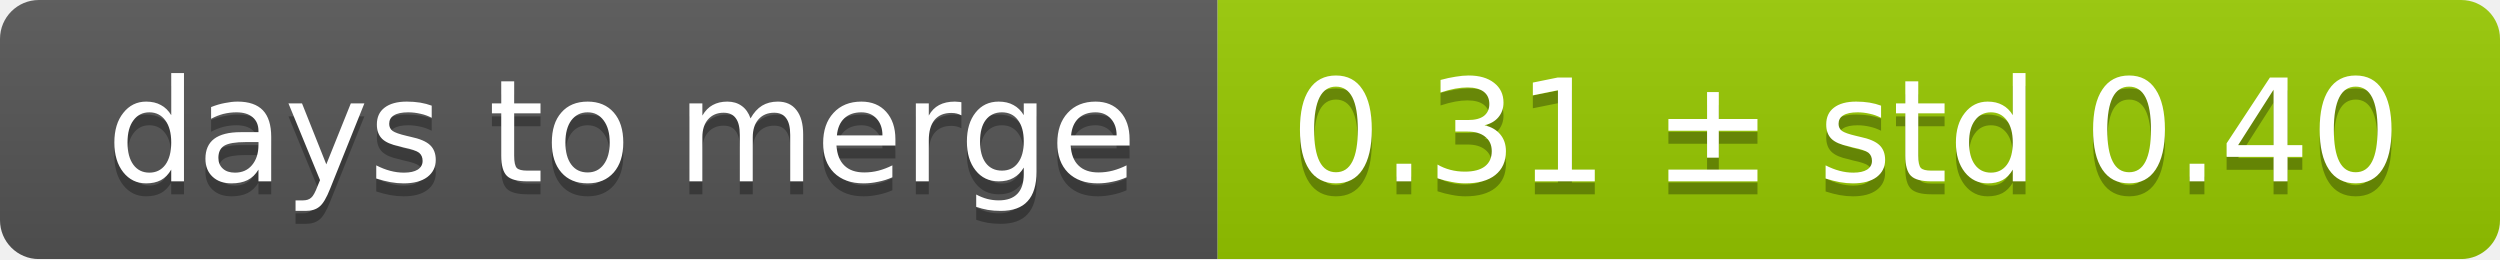
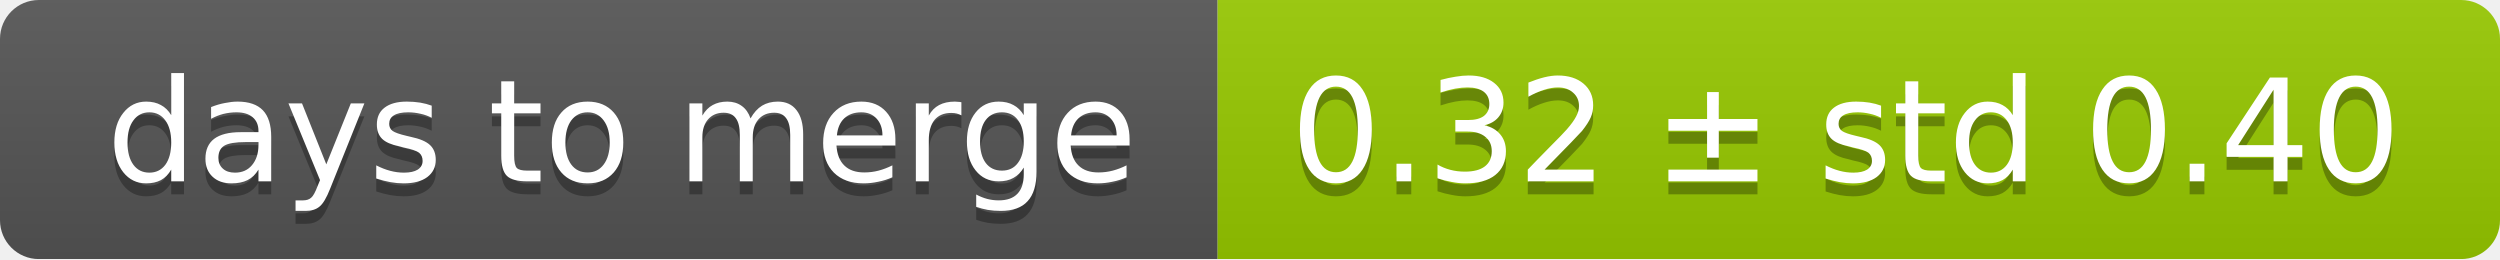
<svg xmlns="http://www.w3.org/2000/svg" width="193" height="20">
  <linearGradient id="smooth" x2="0" y2="100%">
    <stop offset="0" stop-color="#bbb" stop-opacity=".1" />
    <stop offset="1" stop-opacity=".1" />
  </linearGradient>
  <mask id="round">
    <rect width="193" height="20" rx="3" fill="#fff" />
  </mask>
  <g mask="url(#round)">
    <rect width="94" height="20" fill="#555" />
    <rect x="94" width="99" height="20" fill="#97ca00" />
    <rect width="193" height="20" fill="url(#smooth)" />
  </g>
  <g fill="#fff" text-anchor="middle" font-family="DejaVu Sans,Verdana,Geneva,sans-serif" font-size="11">
    <text x="48" y="15" fill="#010101" fill-opacity=".3">days to merge</text>
    <text x="48" y="14">days to merge</text>
-     <text x="142.5" y="15" fill="#010101" fill-opacity=".3">0.31 ± std 0.40</text>
-     <text x="142.5" y="14">0.31 ± std 0.40</text>
+     <text x="142.5" y="15" fill="#010101" fill-opacity=".3">0.32 ± std 0.40</text>
+     <text x="142.5" y="14">0.32 ± std 0.40</text>
  </g>
</svg>
